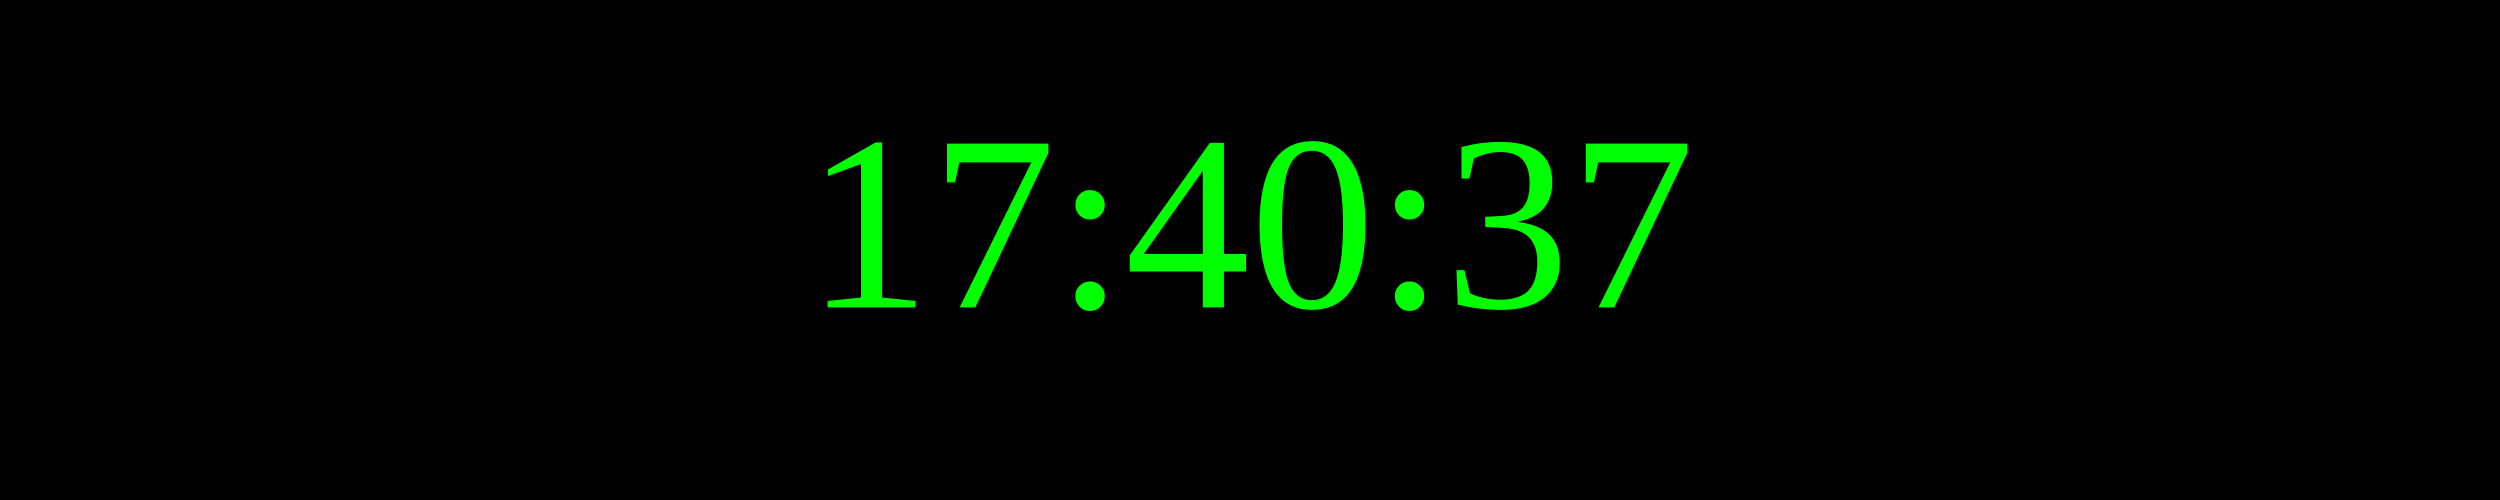
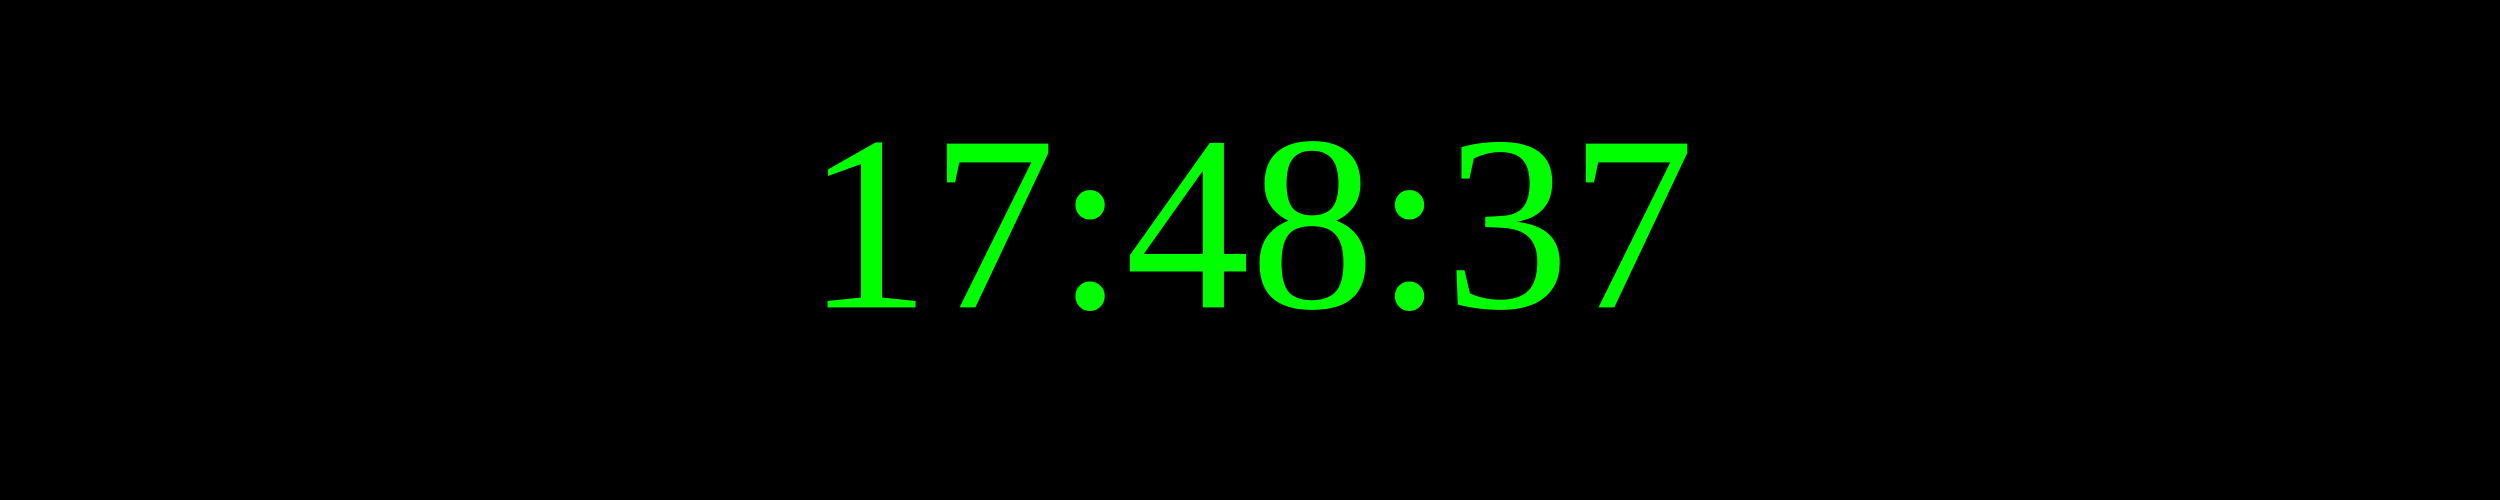
<svg xmlns="http://www.w3.org/2000/svg" width="250" height="50">
  <rect width="100%" height="100%" fill="black" />
  <text x="50%" y="50%" font-size="25" fill="lime" text-anchor="middle" dominant-baseline="middle">
- 17:40:37
+ 17:48:37
</text>
</svg>
